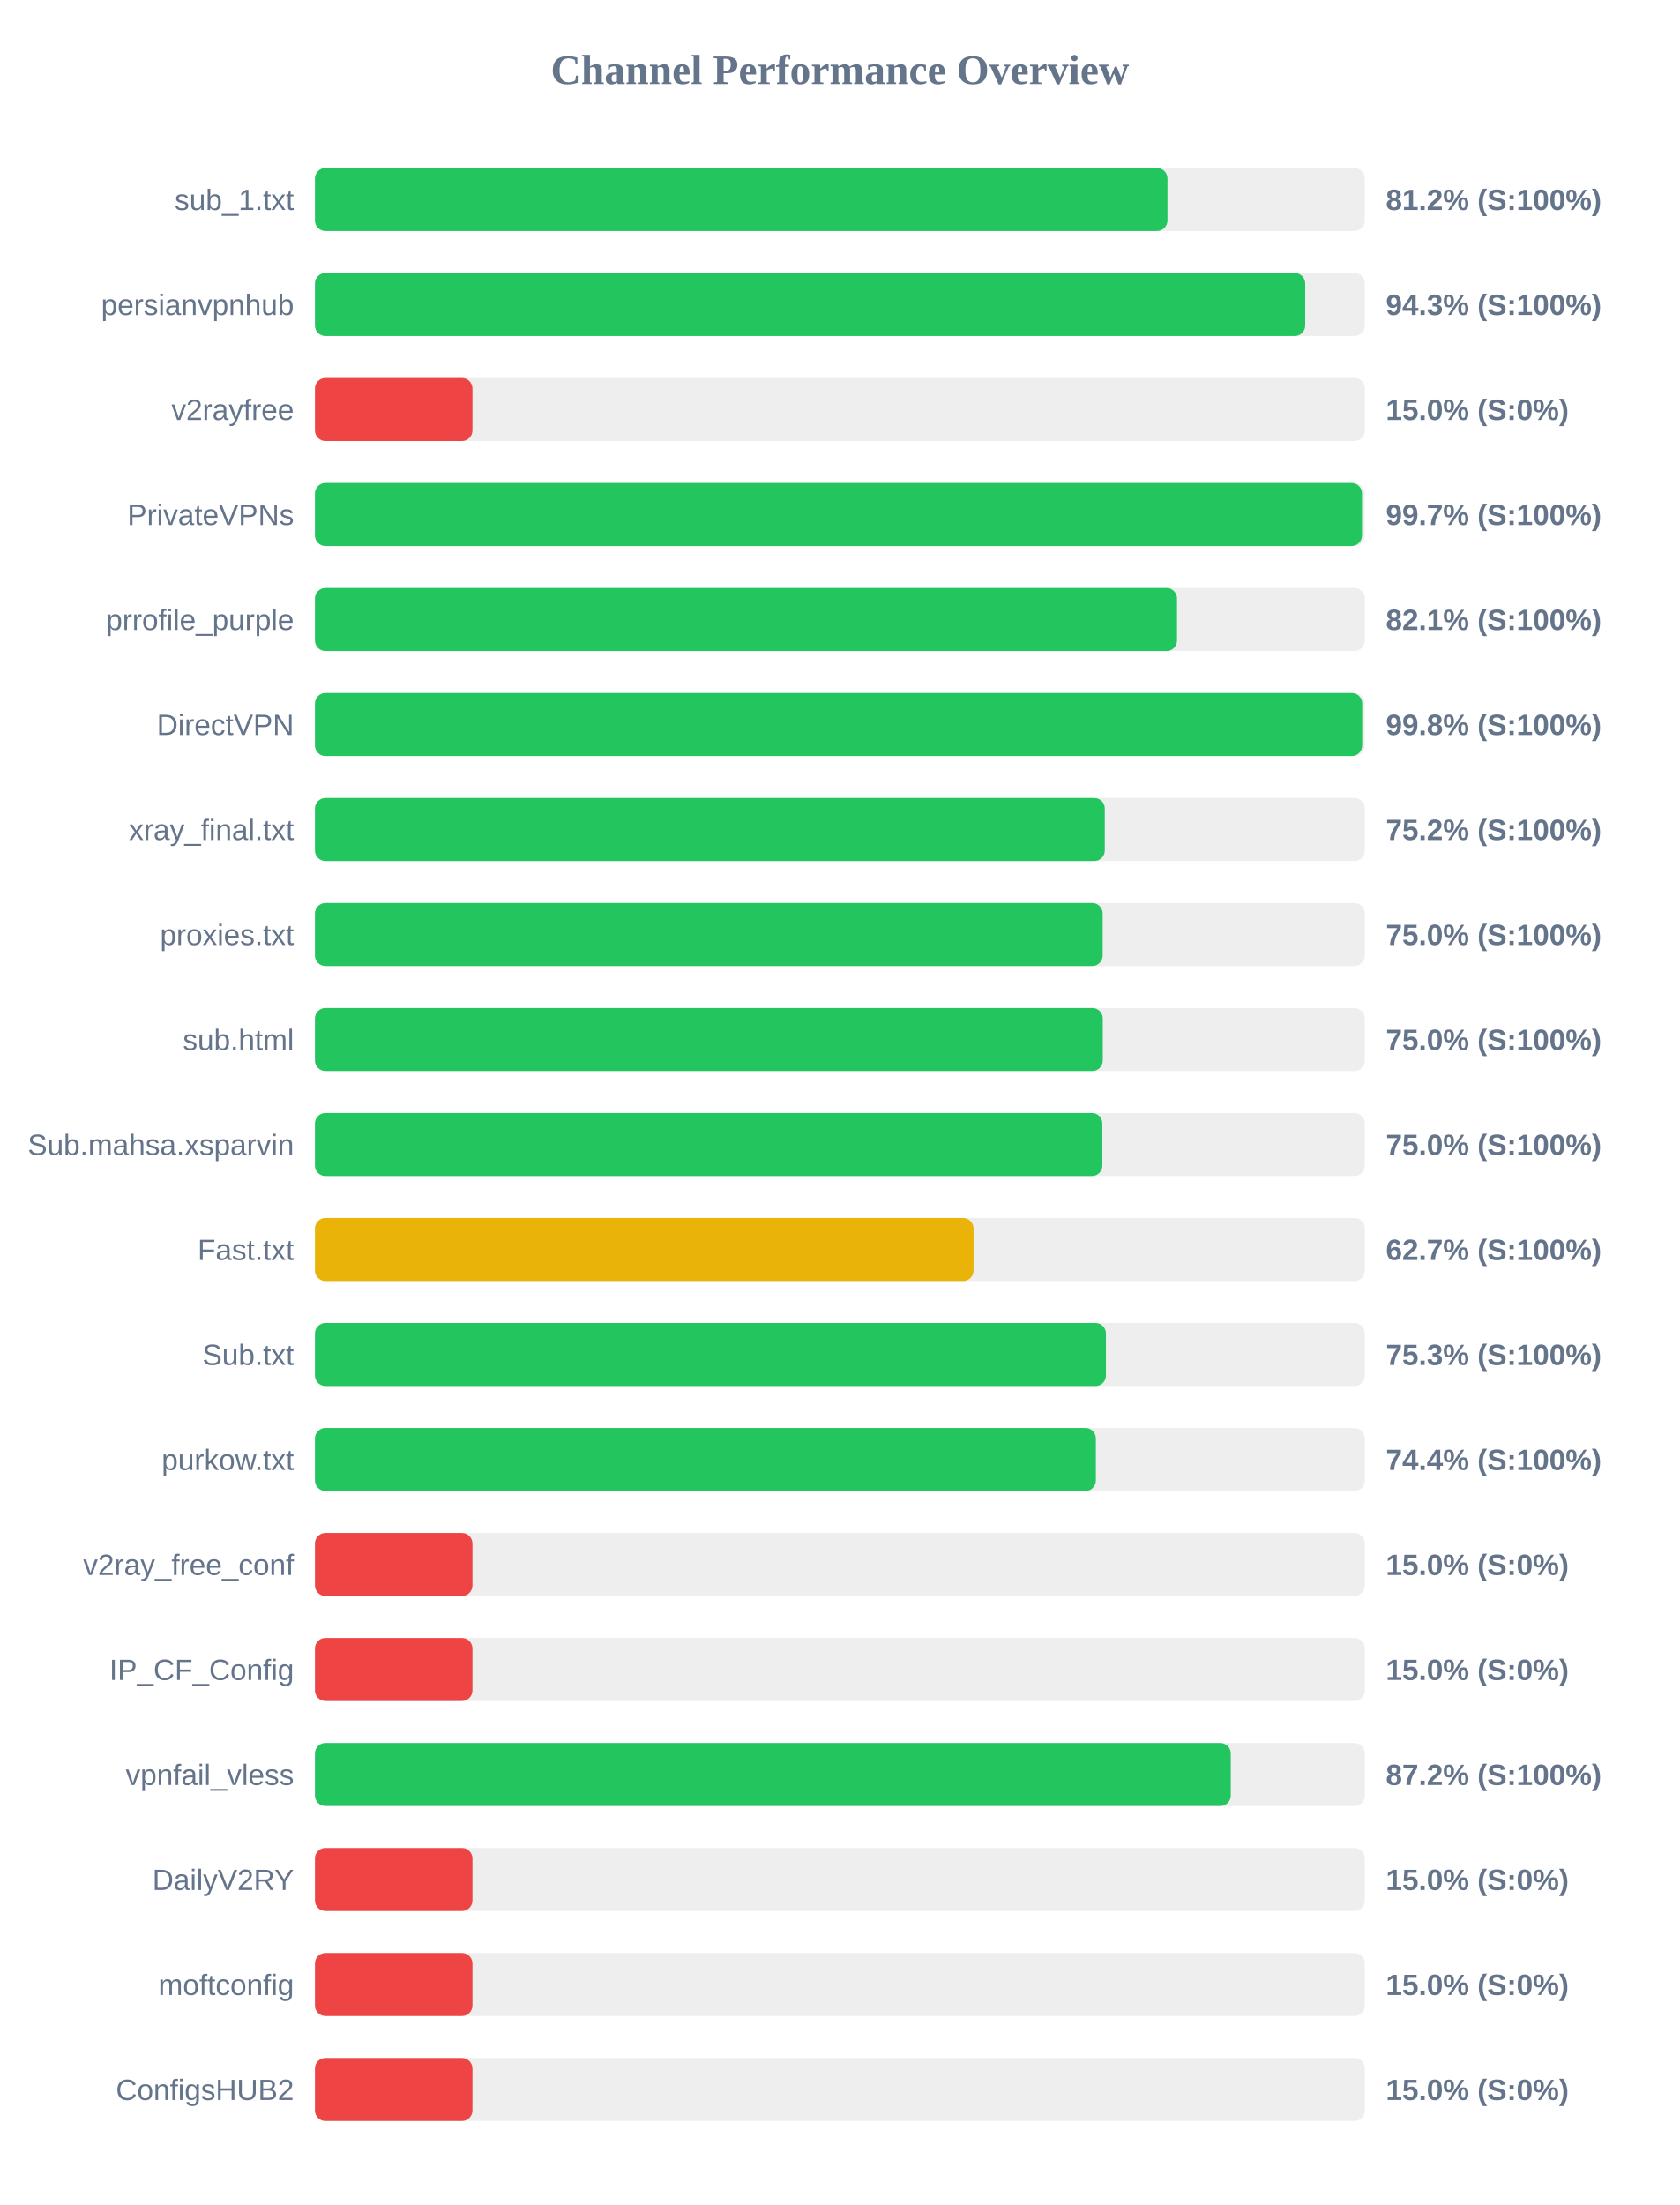
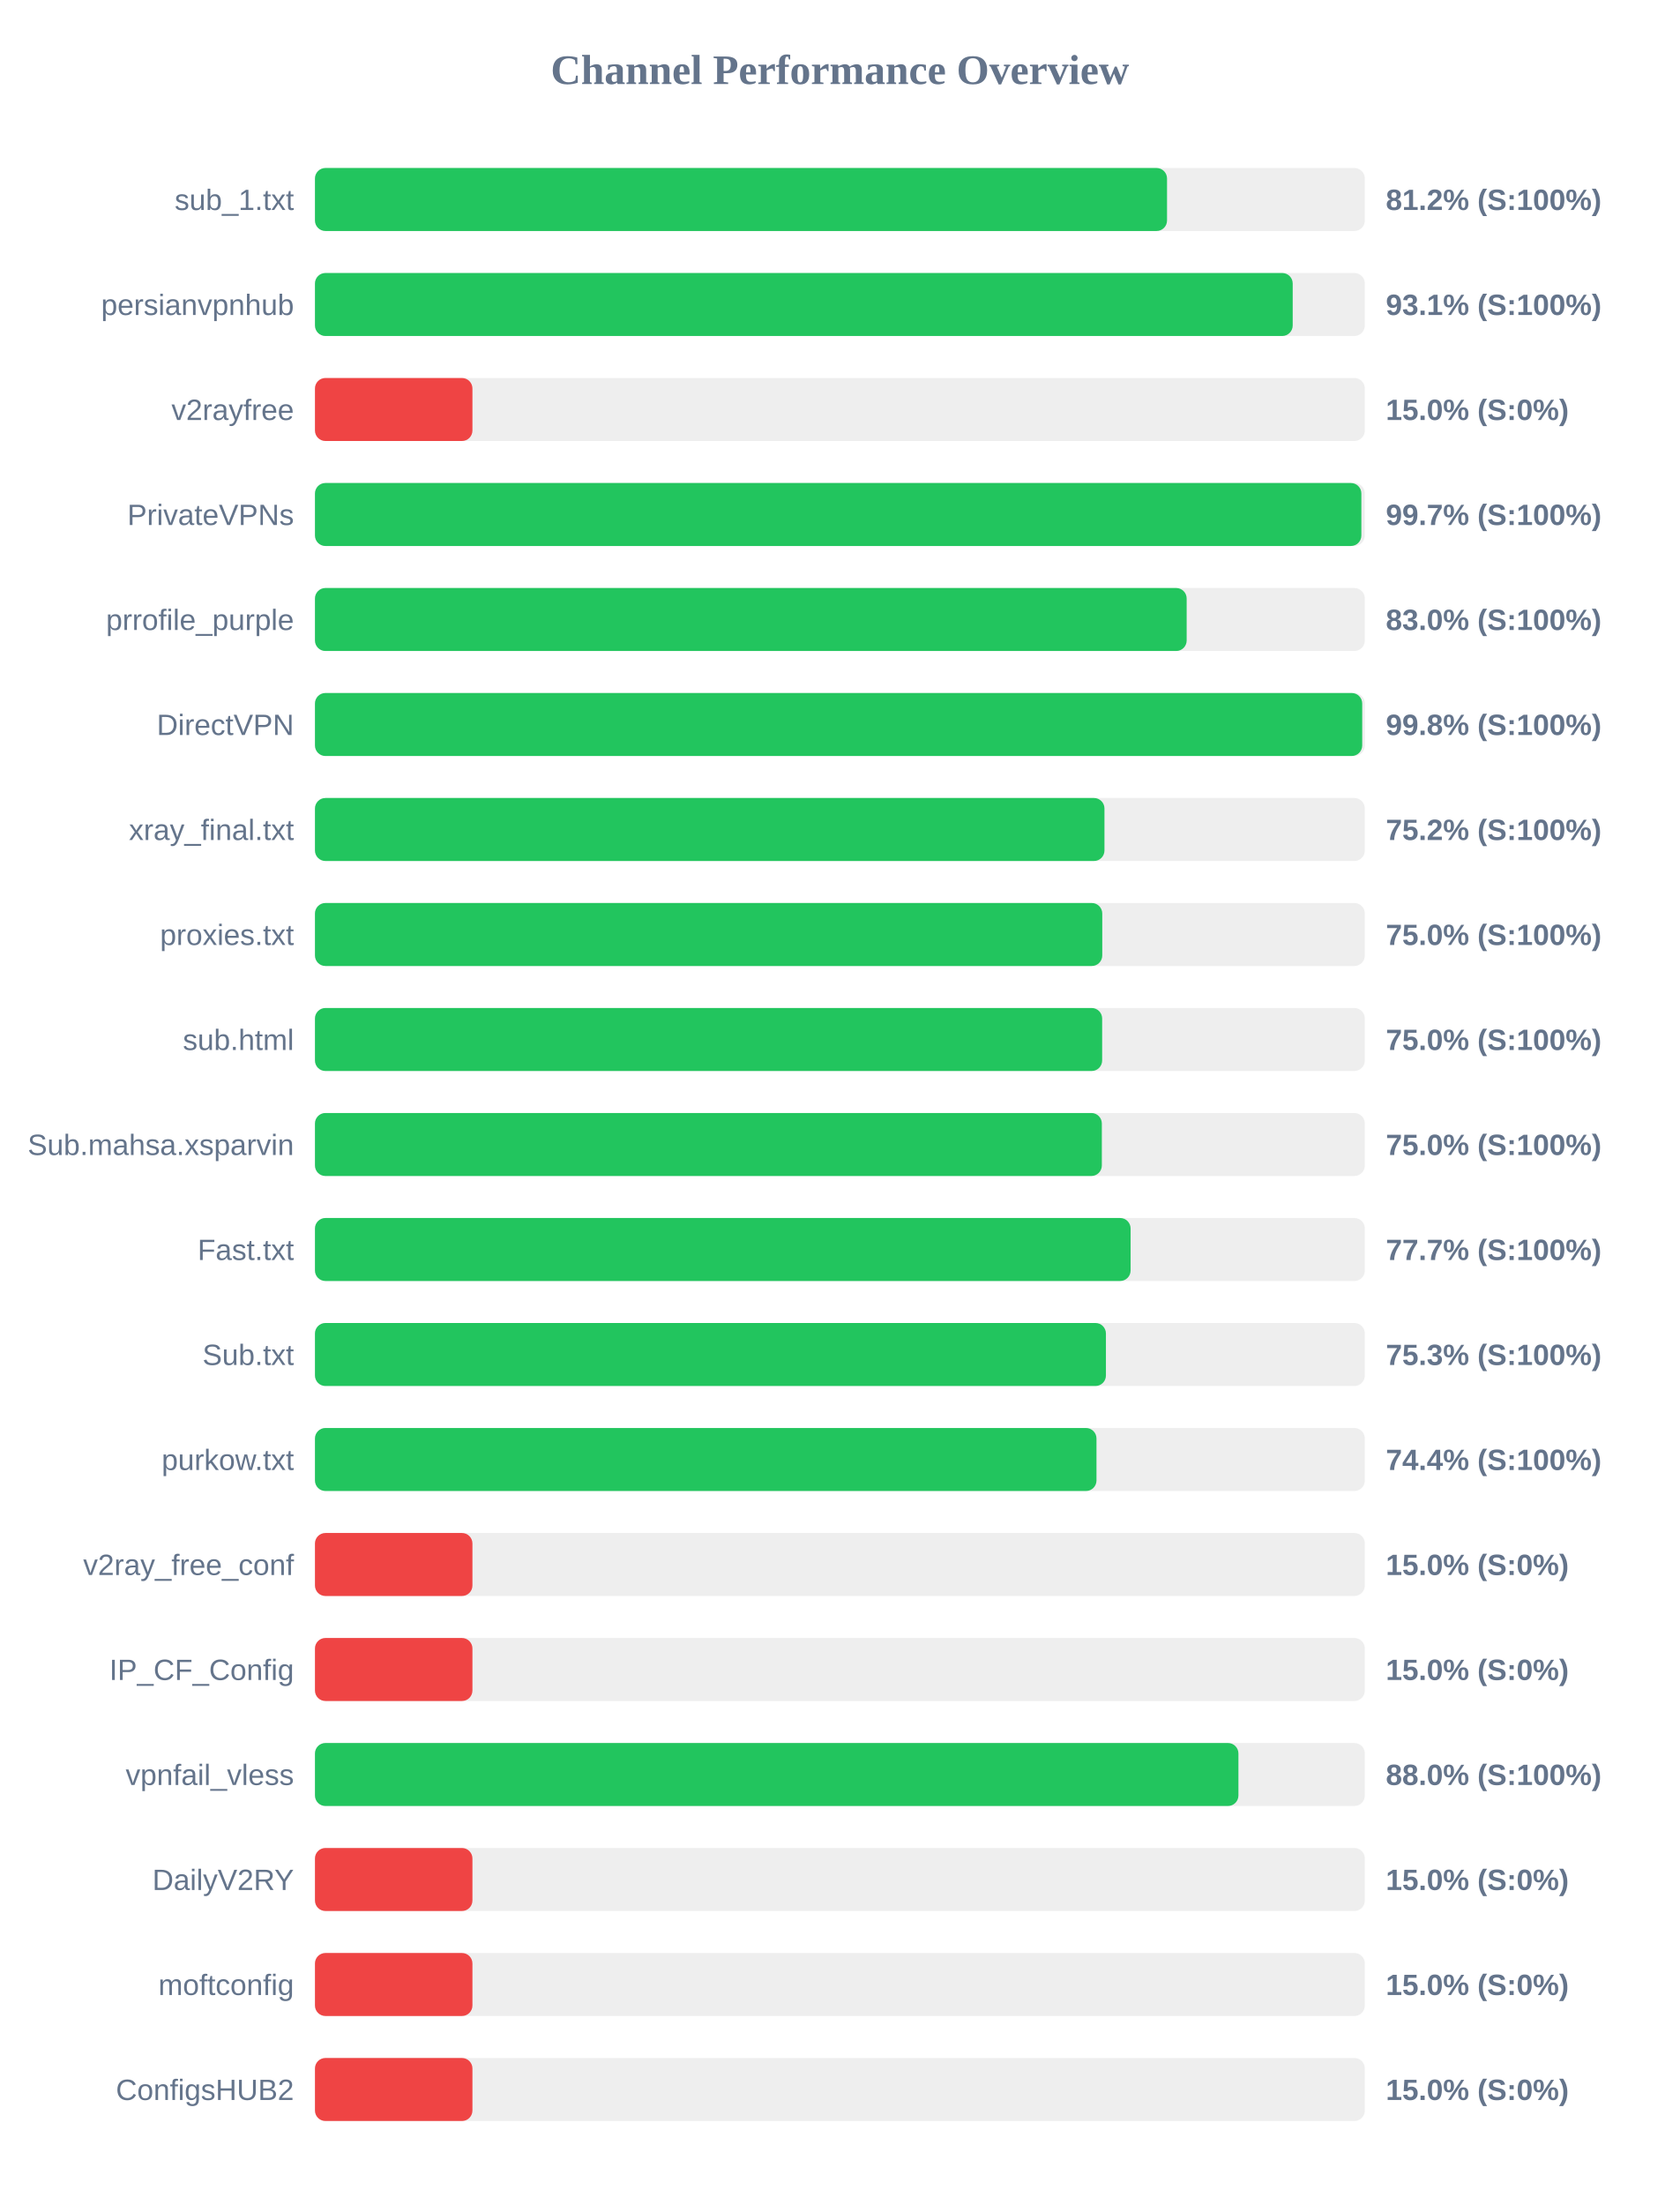
<svg xmlns="http://www.w3.org/2000/svg" width="800" height="1050" version="1.1">
  <style>
        .row { font: 14px Arial; fill: #64748b; }
        .score { font: bold 14px Arial; fill: #64748b; }
    </style>
  <text x="400" y="40" text-anchor="middle" font-size="20px" font-weight="bold" fill="#64748b">Channel Performance Overview</text>
  <rect x="150" y="80" width="500" height="30" fill="#eee" rx="5" />
-   <rect x="150" y="80" width="406.0" height="30" fill="#22c55e" rx="5" />
+   <rect x="150" y="80" width="405.8" height="30" fill="#22c55e" rx="5" />
  <text x="140" y="100" text-anchor="end" class="row">sub_1.txt</text>
  <text x="660" y="100" text-anchor="start" class="score">81.2% (S:100%)</text>
  <rect x="150" y="130" width="500" height="30" fill="#eee" rx="5" />
-   <rect x="150" y="130" width="471.6" height="30" fill="#22c55e" rx="5" />
+   <rect x="150" y="130" width="465.65" height="30" fill="#22c55e" rx="5" />
  <text x="140" y="150" text-anchor="end" class="row">persianvpnhub</text>
-   <text x="660" y="150" text-anchor="start" class="score">94.3% (S:100%)</text>
+   <text x="660" y="150" text-anchor="start" class="score">93.1% (S:100%)</text>
  <rect x="150" y="180" width="500" height="30" fill="#eee" rx="5" />
  <rect x="150" y="180" width="75.0" height="30" fill="#ef4444" rx="5" />
  <text x="140" y="200" text-anchor="end" class="row">v2rayfree</text>
  <text x="660" y="200" text-anchor="start" class="score">15.0% (S:0%)</text>
  <rect x="150" y="230" width="500" height="30" fill="#eee" rx="5" />
-   <rect x="150" y="230" width="498.65" height="30" fill="#22c55e" rx="5" />
+   <rect x="150" y="230" width="498.35" height="30" fill="#22c55e" rx="5" />
  <text x="140" y="250" text-anchor="end" class="row">PrivateVPNs</text>
  <text x="660" y="250" text-anchor="start" class="score">99.7% (S:100%)</text>
  <rect x="150" y="280" width="500" height="30" fill="#eee" rx="5" />
-   <rect x="150" y="280" width="410.55" height="30" fill="#22c55e" rx="5" />
+   <rect x="150" y="280" width="415.15" height="30" fill="#22c55e" rx="5" />
  <text x="140" y="300" text-anchor="end" class="row">prrofile_purple</text>
-   <text x="660" y="300" text-anchor="start" class="score">82.1% (S:100%)</text>
+   <text x="660" y="300" text-anchor="start" class="score">83.0% (S:100%)</text>
  <rect x="150" y="330" width="500" height="30" fill="#eee" rx="5" />
  <rect x="150" y="330" width="498.75" height="30" fill="#22c55e" rx="5" />
  <text x="140" y="350" text-anchor="end" class="row">DirectVPN</text>
  <text x="660" y="350" text-anchor="start" class="score">99.8% (S:100%)</text>
  <rect x="150" y="380" width="500" height="30" fill="#eee" rx="5" />
-   <rect x="150" y="380" width="376.15" height="30" fill="#22c55e" rx="5" />
+   <rect x="150" y="380" width="376.0" height="30" fill="#22c55e" rx="5" />
  <text x="140" y="400" text-anchor="end" class="row">xray_final.txt</text>
  <text x="660" y="400" text-anchor="start" class="score">75.2% (S:100%)</text>
  <rect x="150" y="430" width="500" height="30" fill="#eee" rx="5" />
-   <rect x="150" y="430" width="375.15" height="30" fill="#22c55e" rx="5" />
+   <rect x="150" y="430" width="374.95" height="30" fill="#22c55e" rx="5" />
  <text x="140" y="450" text-anchor="end" class="row">proxies.txt</text>
  <text x="660" y="450" text-anchor="start" class="score">75.0% (S:100%)</text>
  <rect x="150" y="480" width="500" height="30" fill="#eee" rx="5" />
-   <rect x="150" y="480" width="375.2" height="30" fill="#22c55e" rx="5" />
+   <rect x="150" y="480" width="374.9" height="30" fill="#22c55e" rx="5" />
  <text x="140" y="500" text-anchor="end" class="row">sub.html</text>
  <text x="660" y="500" text-anchor="start" class="score">75.0% (S:100%)</text>
  <rect x="150" y="530" width="500" height="30" fill="#eee" rx="5" />
-   <rect x="150" y="530" width="375.0" height="30" fill="#22c55e" rx="5" />
+   <rect x="150" y="530" width="374.75" height="30" fill="#22c55e" rx="5" />
  <text x="140" y="550" text-anchor="end" class="row">Sub.mahsa.xsparvin</text>
  <text x="660" y="550" text-anchor="start" class="score">75.0% (S:100%)</text>
  <rect x="150" y="580" width="500" height="30" fill="#eee" rx="5" />
-   <rect x="150" y="580" width="313.65" height="30" fill="#eab308" rx="5" />
+   <rect x="150" y="580" width="388.45" height="30" fill="#22c55e" rx="5" />
  <text x="140" y="600" text-anchor="end" class="row">Fast.txt</text>
-   <text x="660" y="600" text-anchor="start" class="score">62.7% (S:100%)</text>
+   <text x="660" y="600" text-anchor="start" class="score">77.7% (S:100%)</text>
  <rect x="150" y="630" width="500" height="30" fill="#eee" rx="5" />
  <rect x="150" y="630" width="376.7" height="30" fill="#22c55e" rx="5" />
  <text x="140" y="650" text-anchor="end" class="row">Sub.txt</text>
  <text x="660" y="650" text-anchor="start" class="score">75.3% (S:100%)</text>
  <rect x="150" y="680" width="500" height="30" fill="#eee" rx="5" />
-   <rect x="150" y="680" width="371.9" height="30" fill="#22c55e" rx="5" />
+   <rect x="150" y="680" width="372.2" height="30" fill="#22c55e" rx="5" />
  <text x="140" y="700" text-anchor="end" class="row">purkow.txt</text>
  <text x="660" y="700" text-anchor="start" class="score">74.4% (S:100%)</text>
  <rect x="150" y="730" width="500" height="30" fill="#eee" rx="5" />
  <rect x="150" y="730" width="75.0" height="30" fill="#ef4444" rx="5" />
  <text x="140" y="750" text-anchor="end" class="row">v2ray_free_conf</text>
  <text x="660" y="750" text-anchor="start" class="score">15.0% (S:0%)</text>
  <rect x="150" y="780" width="500" height="30" fill="#eee" rx="5" />
  <rect x="150" y="780" width="75.0" height="30" fill="#ef4444" rx="5" />
  <text x="140" y="800" text-anchor="end" class="row">IP_CF_Config</text>
  <text x="660" y="800" text-anchor="start" class="score">15.0% (S:0%)</text>
  <rect x="150" y="830" width="500" height="30" fill="#eee" rx="5" />
-   <rect x="150" y="830" width="436.15" height="30" fill="#22c55e" rx="5" />
+   <rect x="150" y="830" width="439.8" height="30" fill="#22c55e" rx="5" />
  <text x="140" y="850" text-anchor="end" class="row">vpnfail_vless</text>
-   <text x="660" y="850" text-anchor="start" class="score">87.2% (S:100%)</text>
+   <text x="660" y="850" text-anchor="start" class="score">88.0% (S:100%)</text>
  <rect x="150" y="880" width="500" height="30" fill="#eee" rx="5" />
  <rect x="150" y="880" width="75.0" height="30" fill="#ef4444" rx="5" />
  <text x="140" y="900" text-anchor="end" class="row">DailyV2RY</text>
  <text x="660" y="900" text-anchor="start" class="score">15.0% (S:0%)</text>
  <rect x="150" y="930" width="500" height="30" fill="#eee" rx="5" />
  <rect x="150" y="930" width="75.0" height="30" fill="#ef4444" rx="5" />
  <text x="140" y="950" text-anchor="end" class="row">moftconfig</text>
  <text x="660" y="950" text-anchor="start" class="score">15.0% (S:0%)</text>
  <rect x="150" y="980" width="500" height="30" fill="#eee" rx="5" />
  <rect x="150" y="980" width="75.0" height="30" fill="#ef4444" rx="5" />
  <text x="140" y="1000" text-anchor="end" class="row">ConfigsHUB2</text>
  <text x="660" y="1000" text-anchor="start" class="score">15.0% (S:0%)</text>
</svg>
